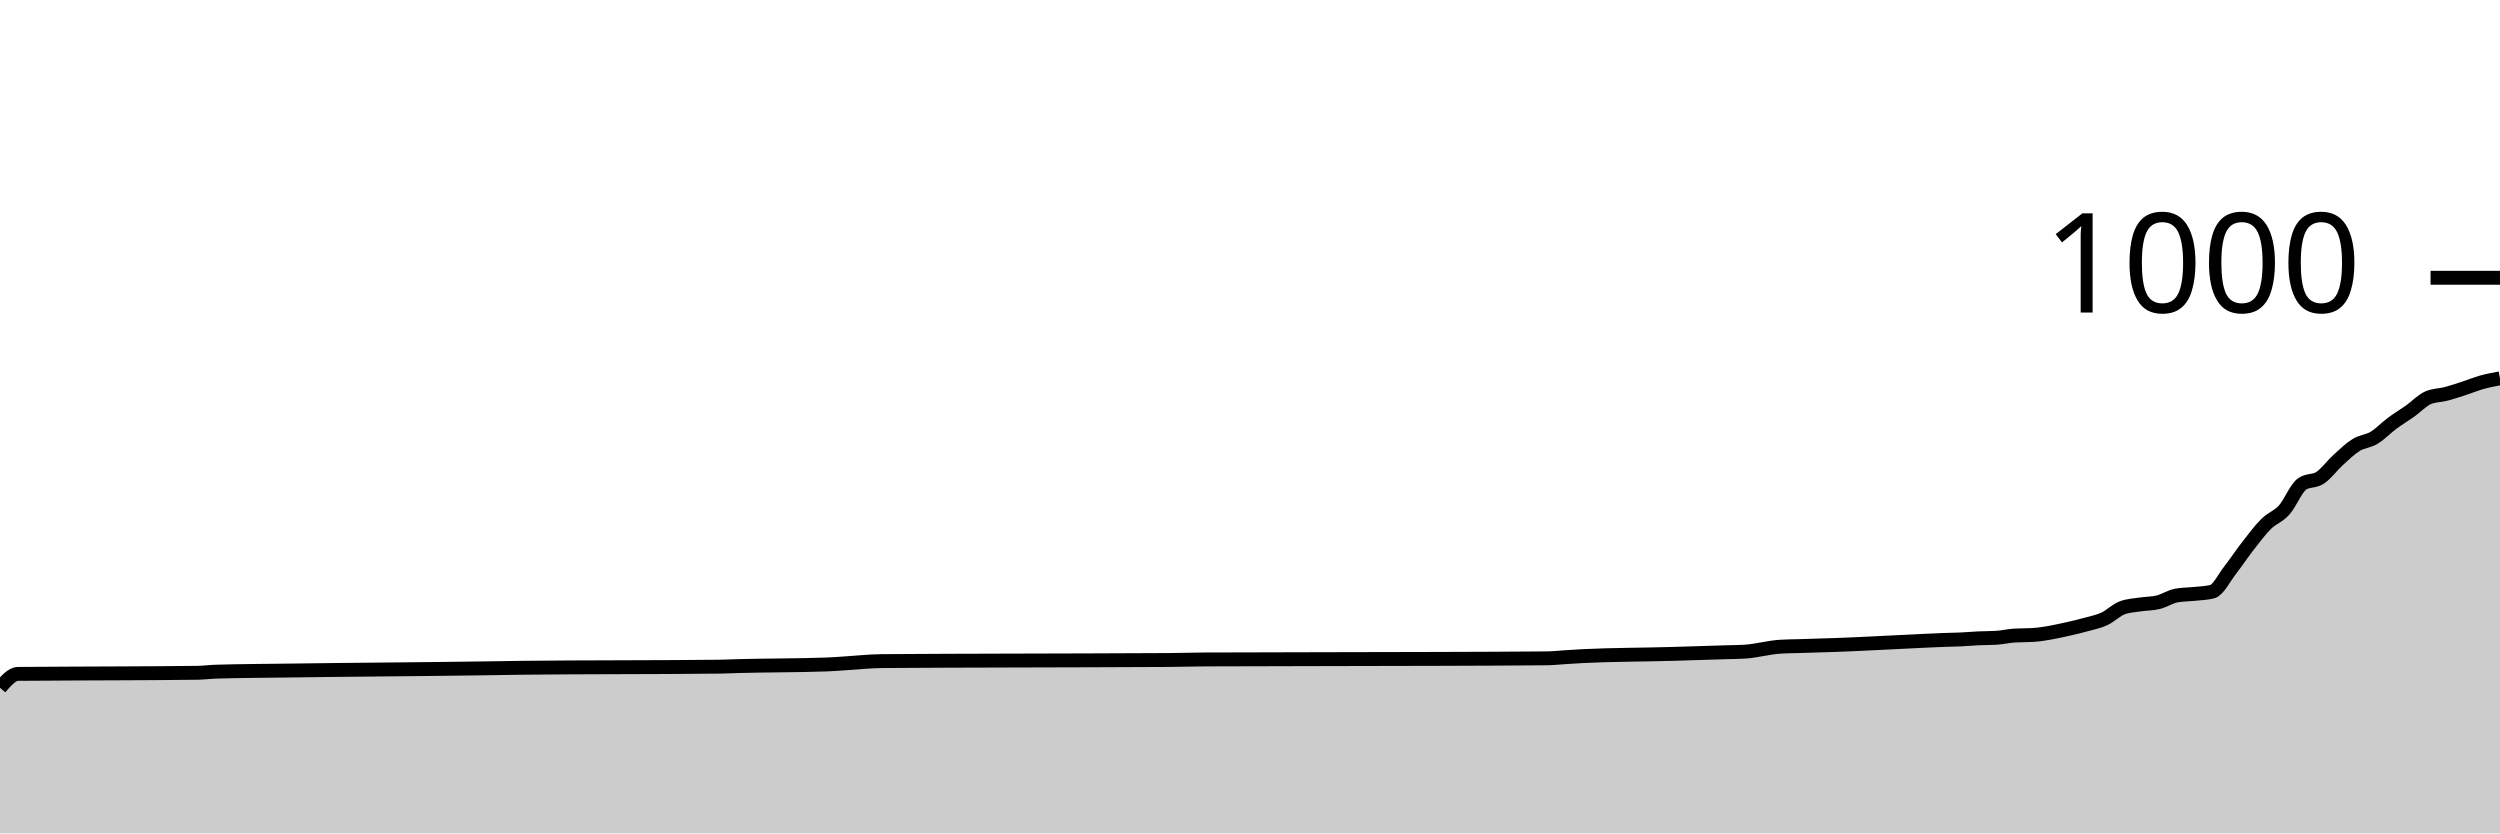
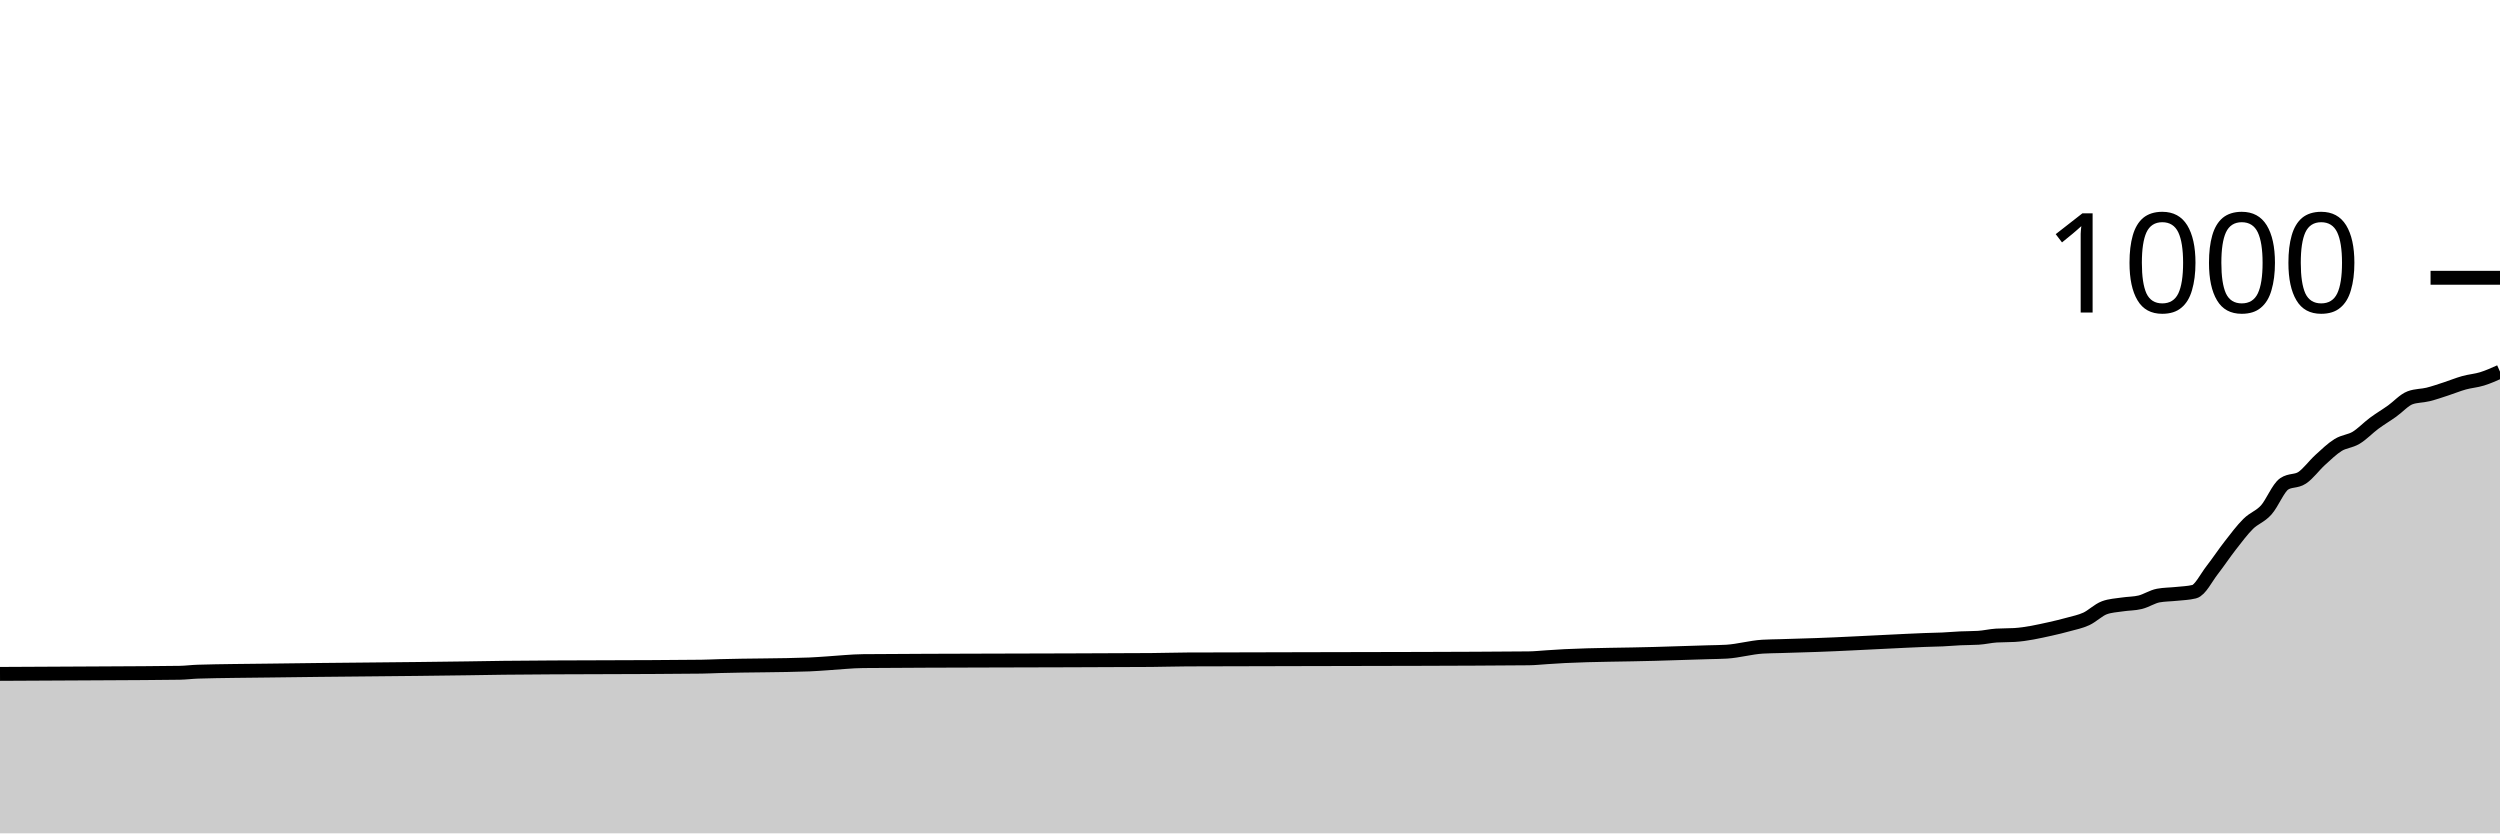
<svg xmlns="http://www.w3.org/2000/svg" viewBox="0 0 180 60">
  <g transform="translate(0,20)">
-     <path class="area" fill="rgba(0, 0, 0, 0.2)" d="M0,29.52C0.432,29.022,0.863,28.524,1.295,28.52C3.885,28.493,6.475,28.497,9.065,28.48C10.791,28.468,12.518,28.467,14.245,28.44C14.676,28.433,15.108,28.373,15.54,28.36C17.266,28.307,18.993,28.305,20.719,28.28C25.468,28.212,30.216,28.19,34.964,28.12C35.827,28.107,36.691,28.09,37.554,28.08C42.302,28.027,47.05,28.053,51.799,28C52.23,27.995,52.662,27.972,53.094,27.96C55.252,27.898,57.41,27.92,59.568,27.84C60,27.824,60.432,27.787,60.863,27.76C61.727,27.707,62.59,27.608,63.453,27.6C66.475,27.573,69.496,27.572,72.518,27.56C76.403,27.545,80.288,27.547,84.173,27.52C85.036,27.514,85.899,27.484,86.763,27.48C92.374,27.453,97.986,27.464,103.597,27.44C106.187,27.429,108.777,27.427,111.367,27.4C111.799,27.396,112.23,27.347,112.662,27.32C113.094,27.293,113.525,27.261,113.957,27.24C116.115,27.133,118.273,27.143,120.432,27.08C121.295,27.055,122.158,27.027,123.022,27C123.453,26.987,123.885,26.973,124.317,26.96C124.748,26.947,125.18,26.947,125.612,26.92C126.475,26.867,127.338,26.613,128.201,26.56C128.633,26.533,129.065,26.533,129.496,26.52C129.928,26.507,130.36,26.493,130.791,26.48C131.223,26.467,131.655,26.455,132.086,26.44C133.813,26.381,135.54,26.28,137.266,26.2C138.129,26.16,138.993,26.111,139.856,26.08C140.288,26.064,140.719,26.06,141.151,26.04C141.583,26.02,142.014,25.98,142.446,25.96C142.878,25.94,143.309,25.947,143.741,25.92C144.173,25.893,144.604,25.787,145.036,25.76C145.468,25.733,145.899,25.747,146.331,25.72C147.194,25.667,148.058,25.471,148.921,25.28C149.353,25.184,149.784,25.08,150.216,24.96C150.647,24.84,151.079,24.76,151.511,24.56C151.942,24.36,152.374,23.92,152.806,23.76C153.237,23.6,153.669,23.587,154.101,23.52C154.532,23.453,154.964,23.467,155.396,23.36C155.827,23.253,156.259,22.96,156.691,22.88C157.122,22.8,157.554,22.807,157.986,22.76C158.417,22.713,158.849,22.707,159.281,22.6C159.712,22.493,160.144,21.593,160.576,21.04C161.007,20.487,161.439,19.833,161.871,19.28C162.302,18.727,162.734,18.147,163.165,17.72C163.597,17.293,164.029,17.2,164.46,16.72C164.892,16.24,165.324,15.133,165.755,14.84C166.187,14.547,166.619,14.687,167.05,14.4C167.482,14.113,167.914,13.513,168.345,13.12C168.777,12.727,169.209,12.307,169.64,12.04C170.072,11.773,170.504,11.78,170.935,11.52C171.367,11.26,171.799,10.8,172.23,10.48C172.662,10.16,173.094,9.907,173.525,9.6C173.957,9.293,174.388,8.827,174.82,8.64C175.252,8.453,175.683,8.473,176.115,8.36C176.547,8.247,176.978,8.1,177.41,7.96C177.842,7.82,178.273,7.64,178.705,7.52C179.137,7.4,179.568,7.32,180,7.24L180,40C179.568,40,179.137,40,178.705,40C178.273,40,177.842,40,177.41,40C176.978,40,176.547,40,176.115,40C175.683,40,175.252,40,174.82,40C174.388,40,173.957,40,173.525,40C173.094,40,172.662,40,172.23,40C171.799,40,171.367,40,170.935,40C170.504,40,170.072,40,169.64,40C169.209,40,168.777,40,168.345,40C167.914,40,167.482,40,167.05,40C166.619,40,166.187,40,165.755,40C165.324,40,164.892,40,164.46,40C164.029,40,163.597,40,163.165,40C162.734,40,162.302,40,161.871,40C161.439,40,161.007,40,160.576,40C160.144,40,159.712,40,159.281,40C158.849,40,158.417,40,157.986,40C157.554,40,157.122,40,156.691,40C156.259,40,155.827,40,155.396,40C154.964,40,154.532,40,154.101,40C153.669,40,153.237,40,152.806,40C152.374,40,151.942,40,151.511,40C151.079,40,150.647,40,150.216,40C149.784,40,149.353,40,148.921,40C148.058,40,147.194,40,146.331,40C145.899,40,145.468,40,145.036,40C144.604,40,144.173,40,143.741,40C143.309,40,142.878,40,142.446,40C142.014,40,141.583,40,141.151,40C140.719,40,140.288,40,139.856,40C138.993,40,138.129,40,137.266,40C135.54,40,133.813,40,132.086,40C131.655,40,131.223,40,130.791,40C130.36,40,129.928,40,129.496,40C129.065,40,128.633,40,128.201,40C127.338,40,126.475,40,125.612,40C125.18,40,124.748,40,124.317,40C123.885,40,123.453,40,123.022,40C122.158,40,121.295,40,120.432,40C118.273,40,116.115,40,113.957,40C113.525,40,113.094,40,112.662,40C112.23,40,111.799,40,111.367,40C108.777,40,106.187,40,103.597,40C97.986,40,92.374,40,86.763,40C85.899,40,85.036,40,84.173,40C80.288,40,76.403,40,72.518,40C69.496,40,66.475,40,63.453,40C62.59,40,61.727,40,60.863,40C60.432,40,60,40,59.568,40C57.41,40,55.252,40,53.094,40C52.662,40,52.23,40,51.799,40C47.05,40,42.302,40,37.554,40C36.691,40,35.827,40,34.964,40C30.216,40,25.468,40,20.719,40C18.993,40,17.266,40,15.54,40C15.108,40,14.676,40,14.245,40C12.518,40,10.791,40,9.065,40C6.475,40,3.885,40,1.295,40C0.863,40,0.432,40,0,40Z" />
-     <path class="line" stroke="black" fill="none" d="M0,29.52C0.432,29.022,0.863,28.524,1.295,28.52C3.885,28.493,6.475,28.497,9.065,28.48C10.791,28.468,12.518,28.467,14.245,28.44C14.676,28.433,15.108,28.373,15.54,28.36C17.266,28.307,18.993,28.305,20.719,28.28C25.468,28.212,30.216,28.19,34.964,28.12C35.827,28.107,36.691,28.09,37.554,28.08C42.302,28.027,47.05,28.053,51.799,28C52.23,27.995,52.662,27.972,53.094,27.96C55.252,27.898,57.41,27.92,59.568,27.84C60,27.824,60.432,27.787,60.863,27.76C61.727,27.707,62.59,27.608,63.453,27.6C66.475,27.573,69.496,27.572,72.518,27.56C76.403,27.545,80.288,27.547,84.173,27.52C85.036,27.514,85.899,27.484,86.763,27.48C92.374,27.453,97.986,27.464,103.597,27.44C106.187,27.429,108.777,27.427,111.367,27.4C111.799,27.396,112.23,27.347,112.662,27.32C113.094,27.293,113.525,27.261,113.957,27.24C116.115,27.133,118.273,27.143,120.432,27.08C121.295,27.055,122.158,27.027,123.022,27C123.453,26.987,123.885,26.973,124.317,26.96C124.748,26.947,125.18,26.947,125.612,26.92C126.475,26.867,127.338,26.613,128.201,26.56C128.633,26.533,129.065,26.533,129.496,26.52C129.928,26.507,130.36,26.493,130.791,26.48C131.223,26.467,131.655,26.455,132.086,26.44C133.813,26.381,135.54,26.28,137.266,26.2C138.129,26.16,138.993,26.111,139.856,26.08C140.288,26.064,140.719,26.06,141.151,26.04C141.583,26.02,142.014,25.98,142.446,25.96C142.878,25.94,143.309,25.947,143.741,25.92C144.173,25.893,144.604,25.787,145.036,25.76C145.468,25.733,145.899,25.747,146.331,25.72C147.194,25.667,148.058,25.471,148.921,25.28C149.353,25.184,149.784,25.08,150.216,24.96C150.647,24.84,151.079,24.76,151.511,24.56C151.942,24.36,152.374,23.92,152.806,23.76C153.237,23.6,153.669,23.587,154.101,23.52C154.532,23.453,154.964,23.467,155.396,23.36C155.827,23.253,156.259,22.96,156.691,22.88C157.122,22.8,157.554,22.807,157.986,22.76C158.417,22.713,158.849,22.707,159.281,22.6C159.712,22.493,160.144,21.593,160.576,21.04C161.007,20.487,161.439,19.833,161.871,19.28C162.302,18.727,162.734,18.147,163.165,17.72C163.597,17.293,164.029,17.2,164.46,16.72C164.892,16.24,165.324,15.133,165.755,14.84C166.187,14.547,166.619,14.687,167.05,14.4C167.482,14.113,167.914,13.513,168.345,13.12C168.777,12.727,169.209,12.307,169.64,12.04C170.072,11.773,170.504,11.78,170.935,11.52C171.367,11.26,171.799,10.8,172.23,10.48C172.662,10.16,173.094,9.907,173.525,9.6C173.957,9.293,174.388,8.827,174.82,8.64C175.252,8.453,175.683,8.473,176.115,8.36C176.547,8.247,176.978,8.1,177.41,7.96C177.842,7.82,178.273,7.64,178.705,7.52C179.137,7.4,179.568,7.32,180,7.24" />
+     <path class="area" fill="rgba(0, 0, 0, 0.2)" d="M0,28.52C2.59,28.509,5.18,28.497,7.77,28.48C9.496,28.468,11.223,28.467,12.95,28.44C13.381,28.433,13.813,28.373,14.245,28.36C15.971,28.307,17.698,28.305,19.424,28.28C24.173,28.212,28.921,28.19,33.669,28.12C34.532,28.107,35.396,28.09,36.259,28.08C41.007,28.027,45.755,28.053,50.504,28C50.935,27.995,51.367,27.972,51.799,27.96C53.957,27.898,56.115,27.92,58.273,27.84C58.705,27.824,59.137,27.787,59.568,27.76C60.432,27.707,61.295,27.608,62.158,27.6C65.18,27.573,68.201,27.572,71.223,27.56C75.108,27.545,78.993,27.547,82.878,27.52C83.741,27.514,84.604,27.484,85.468,27.48C91.079,27.453,96.691,27.464,102.302,27.44C104.892,27.429,107.482,27.427,110.072,27.4C110.504,27.396,110.935,27.347,111.367,27.32C111.799,27.293,112.23,27.261,112.662,27.24C114.82,27.133,116.978,27.143,119.137,27.08C120,27.055,120.863,27.027,121.727,27C122.158,26.987,122.59,26.973,123.022,26.96C123.453,26.947,123.885,26.947,124.317,26.92C125.18,26.867,126.043,26.613,126.906,26.56C127.338,26.533,127.77,26.533,128.201,26.52C128.633,26.507,129.065,26.493,129.496,26.48C129.928,26.467,130.36,26.455,130.791,26.44C132.518,26.381,134.245,26.28,135.971,26.2C136.835,26.16,137.698,26.111,138.561,26.08C138.993,26.064,139.424,26.06,139.856,26.04C140.288,26.02,140.719,25.98,141.151,25.96C141.583,25.94,142.014,25.947,142.446,25.92C142.878,25.893,143.309,25.787,143.741,25.76C144.173,25.733,144.604,25.747,145.036,25.72C145.899,25.667,146.763,25.471,147.626,25.28C148.058,25.184,148.489,25.08,148.921,24.96C149.353,24.84,149.784,24.76,150.216,24.56C150.647,24.36,151.079,23.92,151.511,23.76C151.942,23.6,152.374,23.587,152.806,23.52C153.237,23.453,153.669,23.467,154.101,23.36C154.532,23.253,154.964,22.96,155.396,22.88C155.827,22.8,156.259,22.807,156.691,22.76C157.122,22.713,157.554,22.707,157.986,22.6C158.417,22.493,158.849,21.593,159.281,21.04C159.712,20.487,160.144,19.833,160.576,19.28C161.007,18.727,161.439,18.147,161.871,17.72C162.302,17.293,162.734,17.2,163.165,16.72C163.597,16.24,164.029,15.133,164.46,14.84C164.892,14.547,165.324,14.687,165.755,14.4C166.187,14.113,166.619,13.513,167.05,13.12C167.482,12.727,167.914,12.307,168.345,12.04C168.777,11.773,169.209,11.78,169.64,11.52C170.072,11.26,170.504,10.8,170.935,10.48C171.367,10.16,171.799,9.907,172.23,9.6C172.662,9.293,173.094,8.8,173.525,8.64C173.957,8.48,174.388,8.507,174.82,8.4C175.252,8.293,175.683,8.14,176.115,8C176.547,7.86,176.978,7.68,177.41,7.56C177.842,7.44,178.273,7.413,178.705,7.28C179.137,7.147,179.568,6.953,180,6.76L180,40C179.568,40,179.137,40,178.705,40C178.273,40,177.842,40,177.41,40C176.978,40,176.547,40,176.115,40C175.683,40,175.252,40,174.82,40C174.388,40,173.957,40,173.525,40C173.094,40,172.662,40,172.23,40C171.799,40,171.367,40,170.935,40C170.504,40,170.072,40,169.64,40C169.209,40,168.777,40,168.345,40C167.914,40,167.482,40,167.05,40C166.619,40,166.187,40,165.755,40C165.324,40,164.892,40,164.46,40C164.029,40,163.597,40,163.165,40C162.734,40,162.302,40,161.871,40C161.439,40,161.007,40,160.576,40C160.144,40,159.712,40,159.281,40C158.849,40,158.417,40,157.986,40C157.554,40,157.122,40,156.691,40C156.259,40,155.827,40,155.396,40C154.964,40,154.532,40,154.101,40C153.669,40,153.237,40,152.806,40C152.374,40,151.942,40,151.511,40C151.079,40,150.647,40,150.216,40C149.784,40,149.353,40,148.921,40C148.489,40,148.058,40,147.626,40C146.763,40,145.899,40,145.036,40C144.604,40,144.173,40,143.741,40C143.309,40,142.878,40,142.446,40C142.014,40,141.583,40,141.151,40C140.719,40,140.288,40,139.856,40C139.424,40,138.993,40,138.561,40C137.698,40,136.835,40,135.971,40C134.245,40,132.518,40,130.791,40C130.36,40,129.928,40,129.496,40C129.065,40,128.633,40,128.201,40C127.77,40,127.338,40,126.906,40C126.043,40,125.18,40,124.317,40C123.885,40,123.453,40,123.022,40C122.59,40,122.158,40,121.727,40C120.863,40,120,40,119.137,40C116.978,40,114.82,40,112.662,40C112.23,40,111.799,40,111.367,40C110.935,40,110.504,40,110.072,40C107.482,40,104.892,40,102.302,40C96.691,40,91.079,40,85.468,40C84.604,40,83.741,40,82.878,40C78.993,40,75.108,40,71.223,40C68.201,40,65.18,40,62.158,40C61.295,40,60.432,40,59.568,40C59.137,40,58.705,40,58.273,40C56.115,40,53.957,40,51.799,40C51.367,40,50.935,40,50.504,40C45.755,40,41.007,40,36.259,40C35.396,40,34.532,40,33.669,40C28.921,40,24.173,40,19.424,40C17.698,40,15.971,40,14.245,40C13.813,40,13.381,40,12.95,40C11.223,40,9.496,40,7.77,40C5.18,40,2.59,40,0,40Z" />
+     <path class="line" stroke="black" fill="none" d="M0,28.52C2.59,28.509,5.18,28.497,7.77,28.48C9.496,28.468,11.223,28.467,12.95,28.44C13.381,28.433,13.813,28.373,14.245,28.36C15.971,28.307,17.698,28.305,19.424,28.28C24.173,28.212,28.921,28.19,33.669,28.12C34.532,28.107,35.396,28.09,36.259,28.08C41.007,28.027,45.755,28.053,50.504,28C50.935,27.995,51.367,27.972,51.799,27.96C53.957,27.898,56.115,27.92,58.273,27.84C58.705,27.824,59.137,27.787,59.568,27.76C60.432,27.707,61.295,27.608,62.158,27.6C65.18,27.573,68.201,27.572,71.223,27.56C75.108,27.545,78.993,27.547,82.878,27.52C83.741,27.514,84.604,27.484,85.468,27.48C91.079,27.453,96.691,27.464,102.302,27.44C104.892,27.429,107.482,27.427,110.072,27.4C110.504,27.396,110.935,27.347,111.367,27.32C111.799,27.293,112.23,27.261,112.662,27.24C114.82,27.133,116.978,27.143,119.137,27.08C120,27.055,120.863,27.027,121.727,27C122.158,26.987,122.59,26.973,123.022,26.96C123.453,26.947,123.885,26.947,124.317,26.92C125.18,26.867,126.043,26.613,126.906,26.56C127.338,26.533,127.77,26.533,128.201,26.52C128.633,26.507,129.065,26.493,129.496,26.48C129.928,26.467,130.36,26.455,130.791,26.44C132.518,26.381,134.245,26.28,135.971,26.2C136.835,26.16,137.698,26.111,138.561,26.08C138.993,26.064,139.424,26.06,139.856,26.04C140.288,26.02,140.719,25.98,141.151,25.96C141.583,25.94,142.014,25.947,142.446,25.92C142.878,25.893,143.309,25.787,143.741,25.76C144.173,25.733,144.604,25.747,145.036,25.72C145.899,25.667,146.763,25.471,147.626,25.28C148.058,25.184,148.489,25.08,148.921,24.96C149.353,24.84,149.784,24.76,150.216,24.56C150.647,24.36,151.079,23.92,151.511,23.76C151.942,23.6,152.374,23.587,152.806,23.52C153.237,23.453,153.669,23.467,154.101,23.36C154.532,23.253,154.964,22.96,155.396,22.88C155.827,22.8,156.259,22.807,156.691,22.76C157.122,22.713,157.554,22.707,157.986,22.6C158.417,22.493,158.849,21.593,159.281,21.04C159.712,20.487,160.144,19.833,160.576,19.28C161.007,18.727,161.439,18.147,161.871,17.72C162.302,17.293,162.734,17.2,163.165,16.72C163.597,16.24,164.029,15.133,164.46,14.84C164.892,14.547,165.324,14.687,165.755,14.4C166.187,14.113,166.619,13.513,167.05,13.12C167.482,12.727,167.914,12.307,168.345,12.04C168.777,11.773,169.209,11.78,169.64,11.52C170.072,11.26,170.504,10.8,170.935,10.48C171.367,10.16,171.799,9.907,172.23,9.6C172.662,9.293,173.094,8.8,173.525,8.64C173.957,8.48,174.388,8.507,174.82,8.4C175.252,8.293,175.683,8.14,176.115,8C176.547,7.86,176.978,7.68,177.41,7.56C177.842,7.44,178.273,7.413,178.705,7.28C179.137,7.147,179.568,6.953,180,6.76" />
    <path class="axis-ceiling" stroke-width="1" stroke="black" fill="none" d="M175,0L180,0" />
    <text class="axis-ceiling-label" font-family="sans-serif" text-anchor="end" font-size="10px" x="170" y="2.5">1000</text>
  </g>
</svg>
